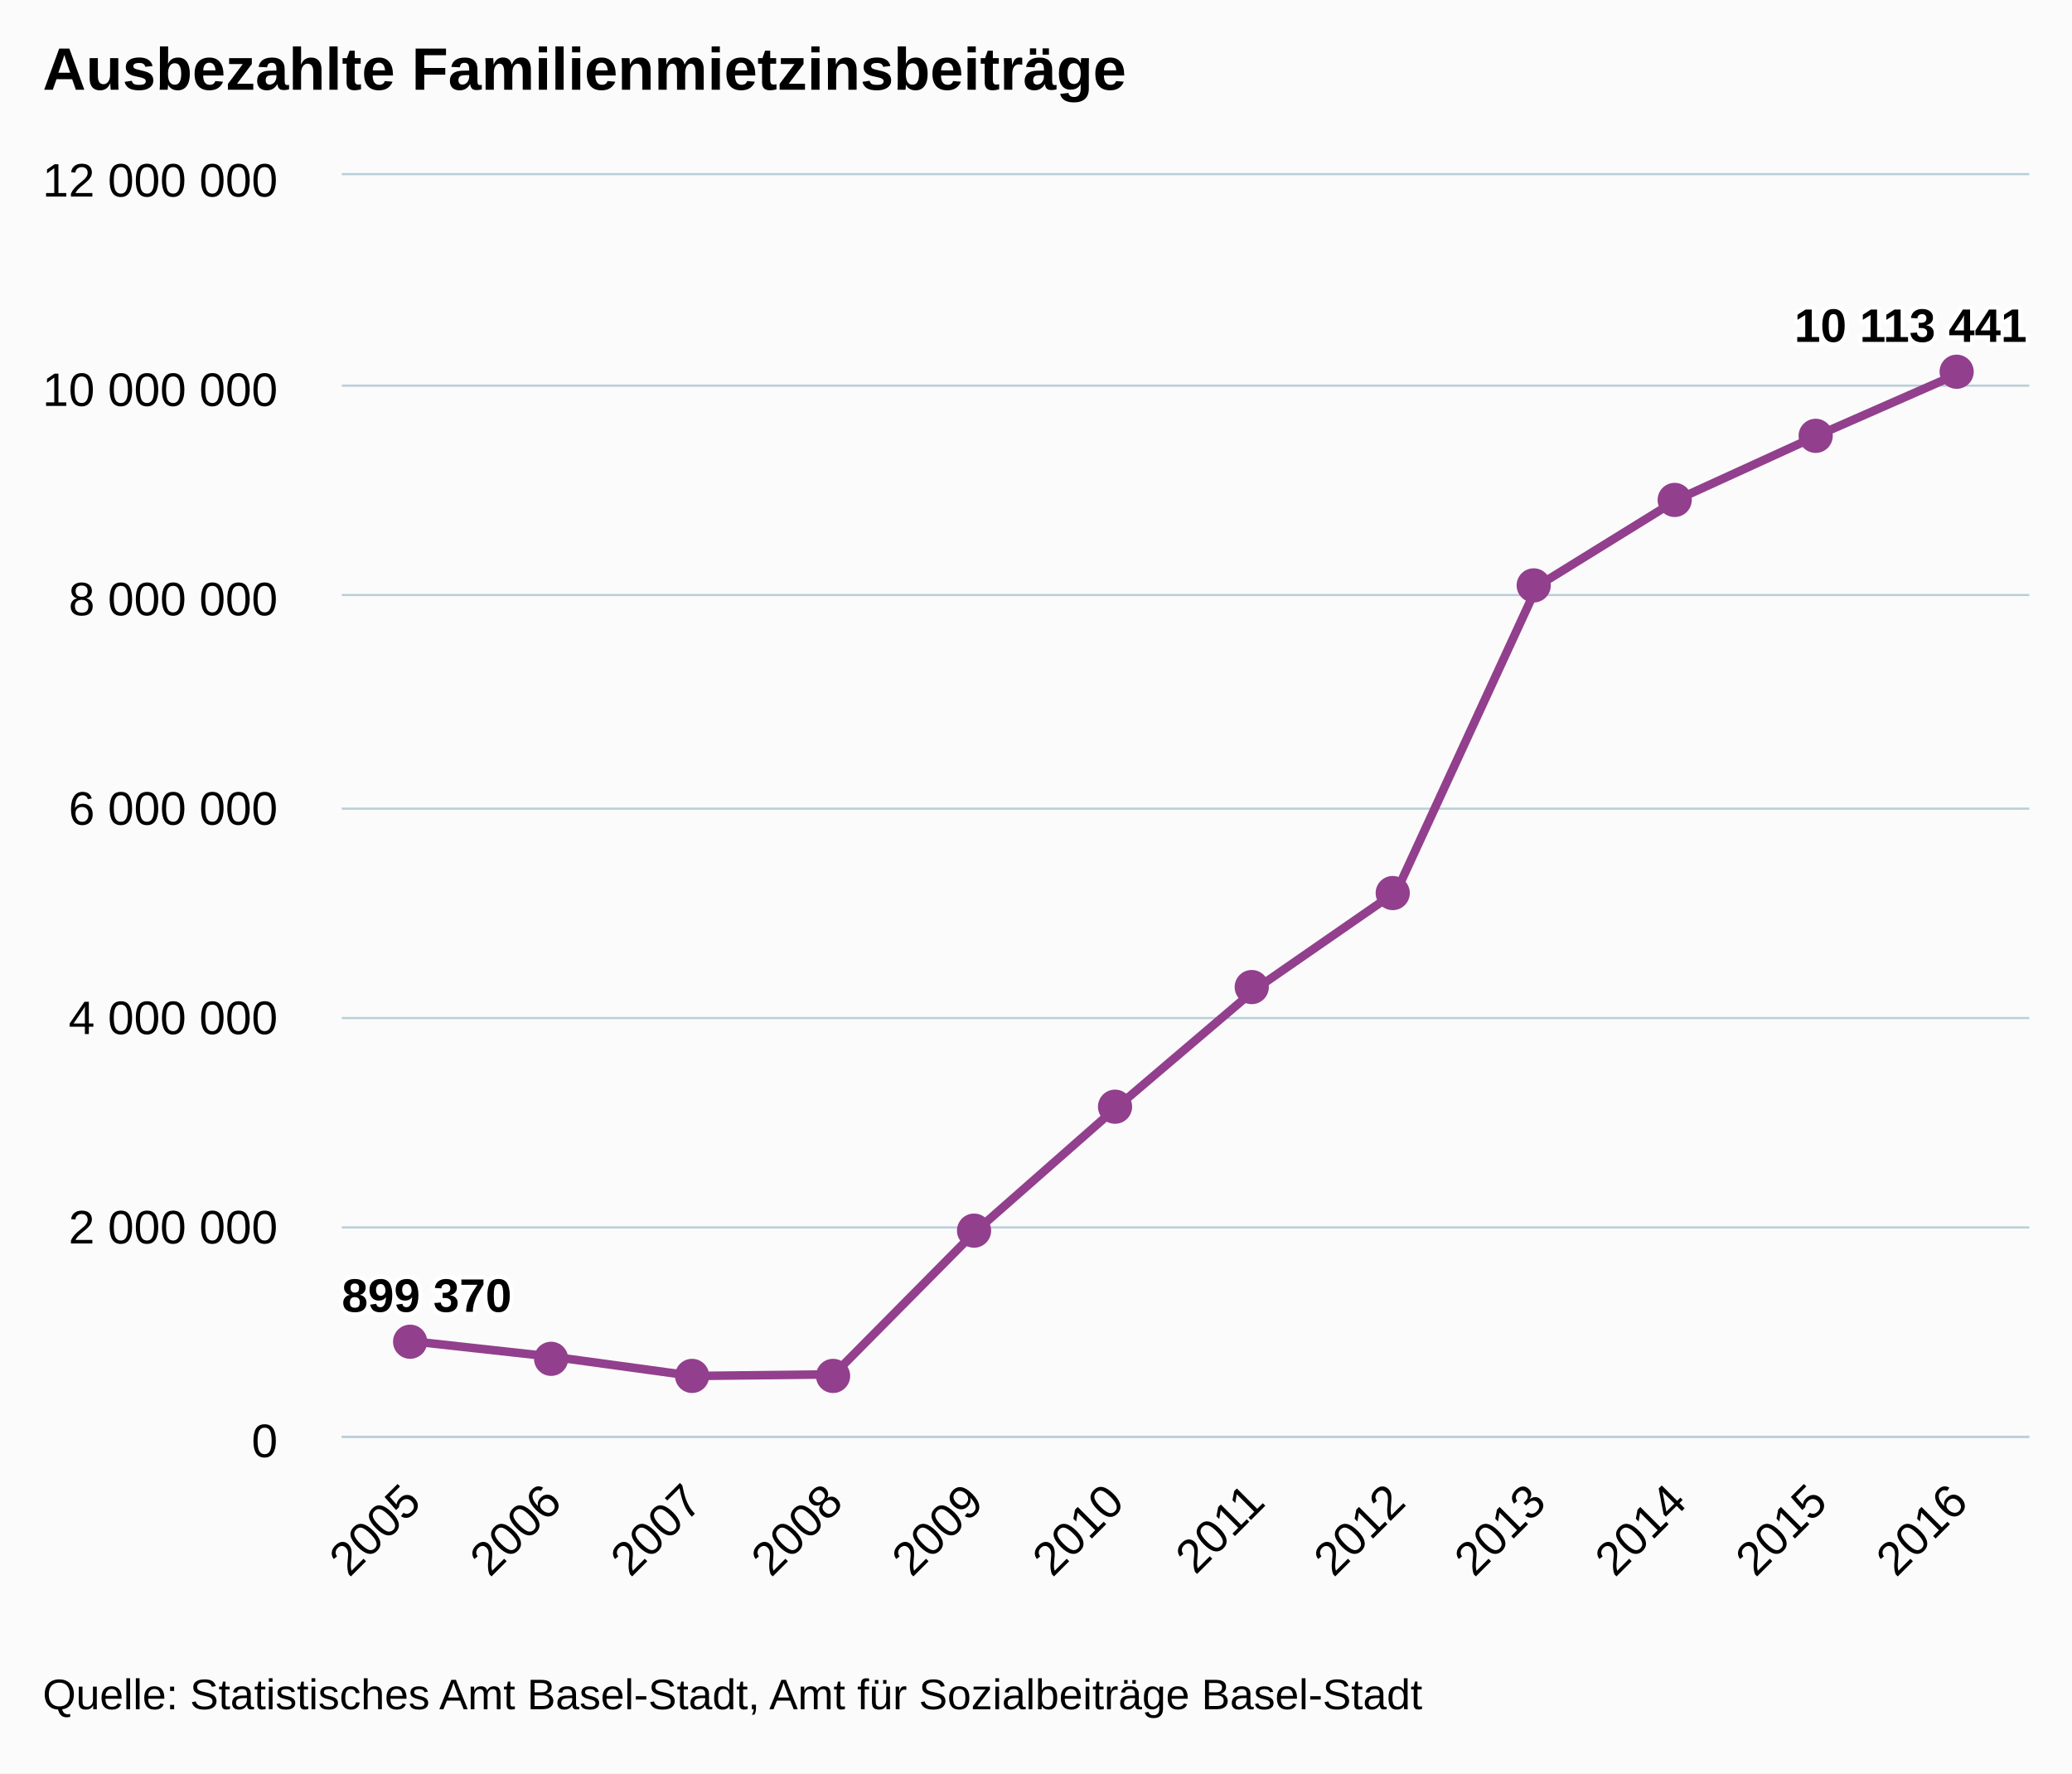
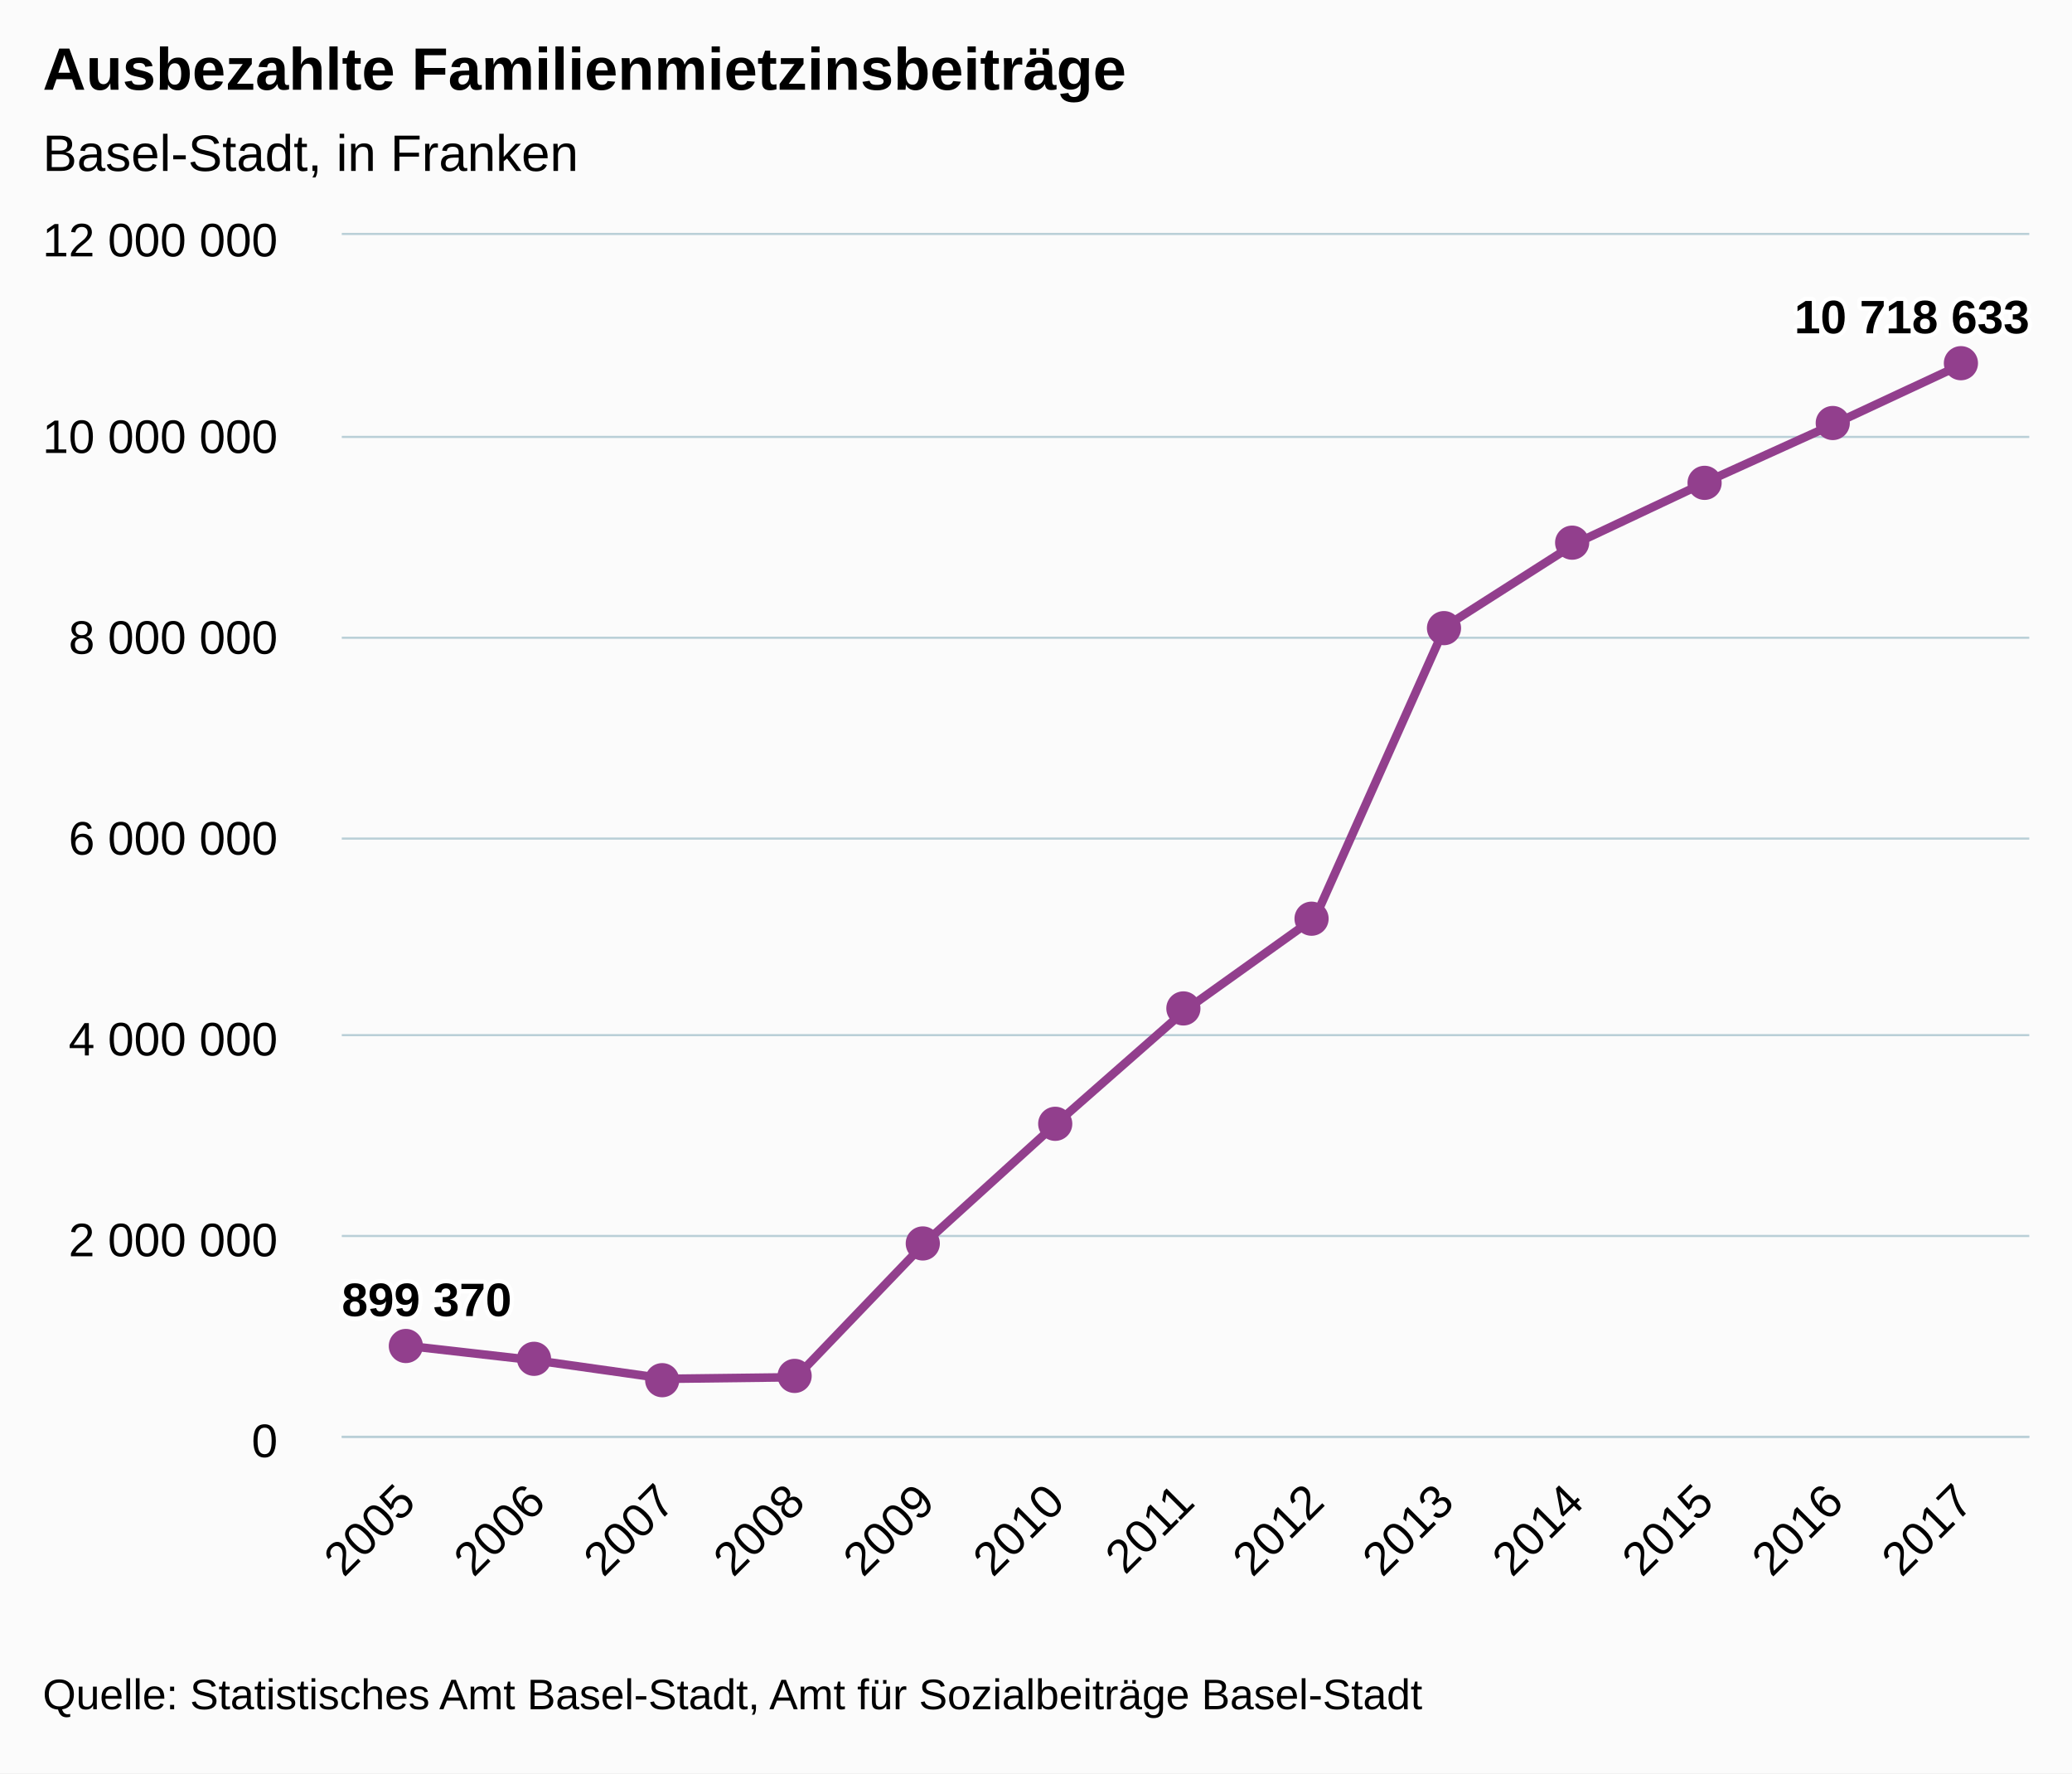
<svg xmlns="http://www.w3.org/2000/svg" version="1.1" class="highcharts-root" style="font-family:arial;font-size:12px;" viewBox="0 0 485 415">
  <defs>
    <clipPath>
-       <rect x="0" y="0" width="395" height="295" fill="none" />
+       <rect x="0" y="0" width="395" height="281" fill="none" />
    </clipPath>
    <clipPath id="a">
-       <rect x="0" y="0" width="395" height="295" fill="none" />
+       <rect x="0" y="0" width="395" height="281" fill="none" />
    </clipPath>
  </defs>
  <rect fill="#fbfbfb" class="highcharts-background" x="0" y="0" width="485" height="415" rx="0" ry="0" />
-   <rect fill="none" class="highcharts-plot-background" x="80" y="41" width="395" height="295" />
+   <rect fill="none" class="highcharts-plot-background" x="80" y="55" width="395" height="281" />
  <g class="highcharts-pane-group" />
  <g class="highcharts-grid highcharts-xaxis-grid ">
-     <path fill="none" class="highcharts-grid-line" d="M 112.5 41 L 112.5 336" opacity="1" />
-     <path fill="none" class="highcharts-grid-line" d="M 145.5 41 L 145.5 336" opacity="1" />
-     <path fill="none" class="highcharts-grid-line" d="M 178.5 41 L 178.5 336" opacity="1" />
-     <path fill="none" class="highcharts-grid-line" d="M 211.5 41 L 211.5 336" opacity="1" />
-     <path fill="none" class="highcharts-grid-line" d="M 244.5 41 L 244.5 336" opacity="1" />
-     <path fill="none" class="highcharts-grid-line" d="M 277.5 41 L 277.5 336" opacity="1" />
-     <path fill="none" class="highcharts-grid-line" d="M 309.5 41 L 309.5 336" opacity="1" />
-     <path fill="none" class="highcharts-grid-line" d="M 342.5 41 L 342.5 336" opacity="1" />
-     <path fill="none" class="highcharts-grid-line" d="M 375.5 41 L 375.5 336" opacity="1" />
-     <path fill="none" class="highcharts-grid-line" d="M 408.5 41 L 408.5 336" opacity="1" />
-     <path fill="none" class="highcharts-grid-line" d="M 441.5 41 L 441.5 336" opacity="1" />
-     <path fill="none" class="highcharts-grid-line" d="M 474.5 41 L 474.5 336" opacity="1" />
-     <path fill="none" class="highcharts-grid-line" d="M 79.5 41 L 79.5 336" opacity="1" />
+     <path fill="none" class="highcharts-grid-line" d="M 109.5 55 L 109.5 336" opacity="1" />
+     <path fill="none" class="highcharts-grid-line" d="M 140.5 55 L 140.5 336" opacity="1" />
+     <path fill="none" class="highcharts-grid-line" d="M 170.5 55 L 170.5 336" opacity="1" />
+     <path fill="none" class="highcharts-grid-line" d="M 201.5 55 L 201.5 336" opacity="1" />
+     <path fill="none" class="highcharts-grid-line" d="M 231.5 55 L 231.5 336" opacity="1" />
+     <path fill="none" class="highcharts-grid-line" d="M 261.5 55 L 261.5 336" opacity="1" />
+     <path fill="none" class="highcharts-grid-line" d="M 292.5 55 L 292.5 336" opacity="1" />
+     <path fill="none" class="highcharts-grid-line" d="M 322.5 55 L 322.5 336" opacity="1" />
+     <path fill="none" class="highcharts-grid-line" d="M 352.5 55 L 352.5 336" opacity="1" />
+     <path fill="none" class="highcharts-grid-line" d="M 383.5 55 L 383.5 336" opacity="1" />
+     <path fill="none" class="highcharts-grid-line" d="M 413.5 55 L 413.5 336" opacity="1" />
+     <path fill="none" class="highcharts-grid-line" d="M 444.5 55 L 444.5 336" opacity="1" />
+     <path fill="none" class="highcharts-grid-line" d="M 474.5 55 L 474.5 336" opacity="1" />
+     <path fill="none" class="highcharts-grid-line" d="M 79.5 55 L 79.5 336" opacity="1" />
  </g>
  <g class="highcharts-grid highcharts-yaxis-grid ">
    <path fill="none" stroke="#B9CFD7" stroke-width="0.5" class="highcharts-grid-line" d="M 80 336.25 L 475 336.25" opacity="1" />
-     <path fill="none" stroke="#B9CFD7" stroke-width="0.5" class="highcharts-grid-line" d="M 80 287.25 L 475 287.25" opacity="1" />
-     <path fill="none" stroke="#B9CFD7" stroke-width="0.5" class="highcharts-grid-line" d="M 80 238.25 L 475 238.25" opacity="1" />
-     <path fill="none" stroke="#B9CFD7" stroke-width="0.5" class="highcharts-grid-line" d="M 80 189.25 L 475 189.25" opacity="1" />
-     <path fill="none" stroke="#B9CFD7" stroke-width="0.5" class="highcharts-grid-line" d="M 80 139.25 L 475 139.25" opacity="1" />
-     <path fill="none" stroke="#B9CFD7" stroke-width="0.5" class="highcharts-grid-line" d="M 80 90.25 L 475 90.25" opacity="1" />
-     <path fill="none" stroke="#B9CFD7" stroke-width="0.5" class="highcharts-grid-line" d="M 80 40.75 L 475 40.75" opacity="1" />
+     <path fill="none" stroke="#B9CFD7" stroke-width="0.5" class="highcharts-grid-line" d="M 80 289.25 L 475 289.25" opacity="1" />
+     <path fill="none" stroke="#B9CFD7" stroke-width="0.5" class="highcharts-grid-line" d="M 80 242.25 L 475 242.25" opacity="1" />
+     <path fill="none" stroke="#B9CFD7" stroke-width="0.5" class="highcharts-grid-line" d="M 80 196.25 L 475 196.25" opacity="1" />
+     <path fill="none" stroke="#B9CFD7" stroke-width="0.5" class="highcharts-grid-line" d="M 80 149.25 L 475 149.25" opacity="1" />
+     <path fill="none" stroke="#B9CFD7" stroke-width="0.5" class="highcharts-grid-line" d="M 80 102.25 L 475 102.25" opacity="1" />
+     <path fill="none" stroke="#B9CFD7" stroke-width="0.5" class="highcharts-grid-line" d="M 80 54.75 L 475 54.75" opacity="1" />
  </g>
-   <rect fill="none" class="highcharts-plot-border" x="80" y="41" width="395" height="295" />
+   <rect fill="none" class="highcharts-plot-border" x="80" y="55" width="395" height="281" />
  <g class="highcharts-axis highcharts-xaxis ">
    <path fill="none" class="highcharts-axis-line" stroke="#B9CFD7" stroke-width="0.5" d="M 80 336.25 L 475 336.25" />
  </g>
  <g class="highcharts-axis highcharts-yaxis ">
-     <path fill="none" class="highcharts-axis-line" d="M 80 41 L 80 336" />
+     <path fill="none" class="highcharts-axis-line" d="M 80 55 L 80 336" />
  </g>
  <g class="highcharts-series-group">
-     <g class="highcharts-series highcharts-series-0 highcharts-line-series highcharts-color-undefined " transform="translate(80,41) scale(1 1)" clip-path="url(#a)">
-       <path fill="none" d="M 16.458 272.89 L 49.375 276.511 L 82.292 281.013 L 115.208 280.625 L 148.125 247.383 L 181.042 218.434 L 213.958 190.422 L 246.875 167.634 L 279.792 96.214 L 312.708 75.861 L 345.625 60.828 L 378.542 46.378" class="highcharts-graph" stroke="#923f8d" stroke-width="2" stroke-linejoin="round" stroke-linecap="round" />
+     <g class="highcharts-series highcharts-series-0 highcharts-line-series highcharts-color-undefined " transform="translate(80,55) scale(1 1)" clip-path="url(#a)">
+       <path fill="none" d="M 15.192 259.94 L 45.577 263.389 L 75.962 267.677 L 106.346 267.307 L 136.731 235.642 L 167.115 208.068 L 197.5 181.385 L 227.885 159.679 L 258.269 91.648 L 288.654 72.261 L 319.038 57.942 L 349.423 44.177 L 379.808 30.005" class="highcharts-graph" stroke="#923f8d" stroke-width="2" stroke-linejoin="round" stroke-linecap="round" />
    </g>
-     <g class="highcharts-markers highcharts-series-0 highcharts-line-series highcharts-color-undefined " transform="translate(80,41) scale(1 1)" clip-path="none">
-       <path fill="#923f8d" d="M 20 273 A 4 4 0 1 1 20 272.996 Z" class="highcharts-point" />
-       <path fill="#923f8d" d="M 53 277 A 4 4 0 1 1 53 276.996 Z" class="highcharts-point" />
-       <path fill="#923f8d" d="M 86 281 A 4 4 0 1 1 86 280.996 Z" class="highcharts-point" />
-       <path fill="#923f8d" d="M 119 281 A 4 4 0 1 1 119 280.996 Z" class="highcharts-point" />
-       <path fill="#923f8d" d="M 152 247 A 4 4 0 1 1 152 246.996 Z" class="highcharts-point" />
-       <path fill="#923f8d" d="M 185 218 A 4 4 0 1 1 185 217.996 Z" class="highcharts-point" />
-       <path fill="#923f8d" d="M 217 190 A 4 4 0 1 1 217 189.996 Z" class="highcharts-point" />
-       <path fill="#923f8d" d="M 250 168 A 4 4 0 1 1 250 167.996 Z" class="highcharts-point" />
-       <path fill="#923f8d" d="M 283 96 A 4 4 0 1 1 283 95.996 Z" class="highcharts-point" />
-       <path fill="#923f8d" d="M 316 76 A 4 4 0 1 1 316 75.996 Z" class="highcharts-point" />
-       <path fill="#923f8d" d="M 349 61 A 4 4 0 1 1 349 60.996 Z" class="highcharts-point" />
-       <path fill="#923f8d" d="M 382 46 A 4 4 0 1 1 382 45.996 Z" class="highcharts-point" />
+     <g class="highcharts-markers highcharts-series-0 highcharts-line-series highcharts-color-undefined " transform="translate(80,55) scale(1 1)" clip-path="none">
+       <path fill="#923f8d" d="M 19 260 A 4 4 0 1 1 19 259.996 Z" class="highcharts-point" />
+       <path fill="#923f8d" d="M 49 263 A 4 4 0 1 1 49 262.996 Z" class="highcharts-point" />
+       <path fill="#923f8d" d="M 79 268 A 4 4 0 1 1 79 267.996 Z" class="highcharts-point" />
+       <path fill="#923f8d" d="M 110 267 A 4 4 0 1 1 110 266.996 Z" class="highcharts-point" />
+       <path fill="#923f8d" d="M 140 236 A 4 4 0 1 1 140 235.996 Z" class="highcharts-point" />
+       <path fill="#923f8d" d="M 171 208 A 4 4 0 1 1 171 207.996 Z" class="highcharts-point" />
+       <path fill="#923f8d" d="M 201 181 A 4 4 0 1 1 201 180.996 Z" class="highcharts-point" />
+       <path fill="#923f8d" d="M 231 160 A 4 4 0 1 1 231 159.996 Z" class="highcharts-point" />
+       <path fill="#923f8d" d="M 262 92 A 4 4 0 1 1 262 91.996 Z" class="highcharts-point" />
+       <path fill="#923f8d" d="M 292 72 A 4 4 0 1 1 292 71.996 Z" class="highcharts-point" />
+       <path fill="#923f8d" d="M 323 58 A 4 4 0 1 1 323 57.996 Z" class="highcharts-point" />
+       <path fill="#923f8d" d="M 353 44 A 4 4 0 1 1 353 43.996 Z" class="highcharts-point" />
+       <path fill="#923f8d" d="M 383 30 A 4 4 0 1 1 383 29.996 Z" class="highcharts-point" />
    </g>
  </g>
  <text x="10" text-anchor="start" class="highcharts-title" style="color:#000000;font-size:14px;font-weight:bold;fill:#000000;" y="21">
    <tspan>Ausbezahlte Familienmietzinsbeiträge</tspan>
  </text>
-   <g class="highcharts-data-labels highcharts-series-0 highcharts-line-series highcharts-color-undefined " visibility="visible" transform="translate(80,41) scale(1 1)">
-     <g class="highcharts-label highcharts-data-label highcharts-data-label-color-undefined " transform="translate(-5,250)">
+   <text x="10" text-anchor="start" class="highcharts-subtitle" style="color:#000000;font-size:12px;font-weight:normal;font-family:arial;fill:#000000;" y="40">
+     <tspan>Basel-Stadt, in Franken</tspan>
+   </text>
+   <g class="highcharts-data-labels highcharts-series-0 highcharts-line-series highcharts-color-undefined " visibility="visible" transform="translate(80,55) scale(1 1)">
+     <g class="highcharts-label highcharts-data-label highcharts-data-label-color-undefined " transform="translate(-5,237)">
      <text x="5" style="font-size:11px;font-weight:bold;color:#000000;fill:#000000;" y="16">
        <tspan x="5" y="16" class="highcharts-text-outline" fill="#FFFFFF" stroke="#FFFFFF" stroke-width="2px" stroke-linejoin="round" style="">899 370</tspan>
        <tspan x="5" y="16">899 370</tspan>
      </text>
    </g>
-     <g class="highcharts-label highcharts-data-label highcharts-data-label-color-undefined " transform="translate(335,23)">
+     <g class="highcharts-label highcharts-data-label highcharts-data-label-color-undefined " transform="translate(335,7)">
      <text x="5" style="font-size:11px;font-weight:bold;color:#000000;fill:#000000;" y="16">
-         <tspan x="5" y="16" class="highcharts-text-outline" fill="#FFFFFF" stroke="#FFFFFF" stroke-width="2px" stroke-linejoin="round">10 113 441</tspan>
-         <tspan x="5" y="16">10 113 441</tspan>
+         <tspan x="5" y="16" class="highcharts-text-outline" fill="#FFFFFF" stroke="#FFFFFF" stroke-width="2px" stroke-linejoin="round">10 718 633</tspan>
+         <tspan x="5" y="16">10 718 633</tspan>
      </text>
    </g>
  </g>
  <g class="highcharts-axis-labels highcharts-xaxis-labels ">
-     <text x="99.051" style="color:#000000;cursor:default;font-size:11px;fill:#000000;" text-anchor="end" transform="translate(0,0) rotate(-45 99.05106 352)" y="352" opacity="1">
+     <text x="97.785" style="color:#000000;cursor:default;font-size:11px;fill:#000000;" text-anchor="end" transform="translate(0,0) rotate(-45 97.78503 352)" y="352" opacity="1">
      <tspan>2005</tspan>
    </text>
-     <text x="131.968" style="color:#000000;cursor:default;font-size:11px;fill:#000000;" text-anchor="end" transform="translate(0,0) rotate(-45 131.9677 352)" y="352" opacity="1">
+     <text x="128.17" style="color:#000000;cursor:default;font-size:11px;fill:#000000;" text-anchor="end" transform="translate(0,0) rotate(-45 128.1696 352)" y="352" opacity="1">
      <tspan>2006</tspan>
    </text>
-     <text x="164.884" style="color:#000000;cursor:default;font-size:11px;fill:#000000;" text-anchor="end" transform="translate(0,0) rotate(-45 164.8844 352)" y="352" opacity="1">
+     <text x="158.554" style="color:#000000;cursor:default;font-size:11px;fill:#000000;" text-anchor="end" transform="translate(0,0) rotate(-45 158.5543 352)" y="352" opacity="1">
      <tspan>2007</tspan>
    </text>
-     <text x="197.801" style="color:#000000;cursor:default;font-size:11px;fill:#000000;" text-anchor="end" transform="translate(0,0) rotate(-45 197.8011 352)" y="352" opacity="1">
+     <text x="188.939" style="color:#000000;cursor:default;font-size:11px;fill:#000000;" text-anchor="end" transform="translate(0,0) rotate(-45 188.9389 352)" y="352" opacity="1">
      <tspan>2008</tspan>
    </text>
-     <text x="230.718" style="color:#000000;cursor:default;font-size:11px;fill:#000000;" text-anchor="end" transform="translate(0,0) rotate(-45 230.7177 352)" y="352" opacity="1">
+     <text x="219.323" style="color:#000000;cursor:default;font-size:11px;fill:#000000;" text-anchor="end" transform="translate(0,0) rotate(-45 219.3235 352)" y="352" opacity="1">
      <tspan>2009</tspan>
    </text>
-     <text x="263.634" style="color:#000000;cursor:default;font-size:11px;fill:#000000;" text-anchor="end" transform="translate(0,0) rotate(-45 263.6344 352)" y="352" opacity="1">
+     <text x="249.708" style="color:#000000;cursor:default;font-size:11px;fill:#000000;" text-anchor="end" transform="translate(0,0) rotate(-45 249.7081 352)" y="352" opacity="1">
      <tspan>2010</tspan>
    </text>
-     <text x="296.551" style="color:#000000;cursor:default;font-size:11px;fill:#000000;" text-anchor="end" transform="translate(0,0) rotate(-45 296.5511 352)" y="352" opacity="1">
+     <text x="280.093" style="color:#000000;cursor:default;font-size:11px;fill:#000000;" text-anchor="end" transform="translate(0,0) rotate(-45 280.0927 352)" y="352" opacity="1">
      <tspan>2011</tspan>
    </text>
-     <text x="329.468" style="color:#000000;cursor:default;font-size:11px;fill:#000000;" text-anchor="end" transform="translate(0,0) rotate(-45 329.4677 352)" y="352" opacity="1">
+     <text x="310.477" style="color:#000000;cursor:default;font-size:11px;fill:#000000;" text-anchor="end" transform="translate(0,0) rotate(-45 310.4773 352)" y="352" opacity="1">
      <tspan>2012</tspan>
    </text>
-     <text x="362.384" style="color:#000000;cursor:default;font-size:11px;fill:#000000;" text-anchor="end" transform="translate(0,0) rotate(-45 362.3844 352)" y="352" opacity="1">
+     <text x="340.862" style="color:#000000;cursor:default;font-size:11px;fill:#000000;" text-anchor="end" transform="translate(0,0) rotate(-45 340.862 352)" y="352" opacity="1">
      <tspan>2013</tspan>
    </text>
-     <text x="395.301" style="color:#000000;cursor:default;font-size:11px;fill:#000000;" text-anchor="end" transform="translate(0,0) rotate(-45 395.3011 352)" y="352" opacity="1">
+     <text x="371.247" style="color:#000000;cursor:default;font-size:11px;fill:#000000;" text-anchor="end" transform="translate(0,0) rotate(-45 371.2466 352)" y="352" opacity="1">
      <tspan>2014</tspan>
    </text>
-     <text x="428.218" style="color:#000000;cursor:default;font-size:11px;fill:#000000;" text-anchor="end" transform="translate(0,0) rotate(-45 428.2177 352)" y="352" opacity="1">
+     <text x="401.631" style="color:#000000;cursor:default;font-size:11px;fill:#000000;" text-anchor="end" transform="translate(0,0) rotate(-45 401.6312 352)" y="352" opacity="1">
      <tspan>2015</tspan>
    </text>
-     <text x="461.134" style="color:#000000;cursor:default;font-size:11px;fill:#000000;" text-anchor="end" transform="translate(0,0) rotate(-45 461.1344 352)" y="352" opacity="1">
+     <text x="432.016" style="color:#000000;cursor:default;font-size:11px;fill:#000000;" text-anchor="end" transform="translate(0,0) rotate(-45 432.0158 352)" y="352" opacity="1">
      <tspan>2016</tspan>
+     </text>
+     <text x="462.4" style="color:#000000;cursor:default;font-size:11px;fill:#000000;" text-anchor="end" transform="translate(0,0) rotate(-45 462.4004 352)" y="352" opacity="1">
+       <tspan>2017</tspan>
    </text>
  </g>
  <g class="highcharts-axis-labels highcharts-yaxis-labels ">
    <text x="65" style="color:#000000;cursor:default;font-size:11px;fill:#000000;" text-anchor="end" transform="translate(0,0)" y="341" opacity="1">
      <tspan>0</tspan>
    </text>
-     <text x="65" style="color:#000000;cursor:default;font-size:11px;fill:#000000;" text-anchor="end" transform="translate(0,0)" y="291" opacity="1">
+     <text x="65" style="color:#000000;cursor:default;font-size:11px;fill:#000000;" text-anchor="end" transform="translate(0,0)" y="294" opacity="1">
      <tspan>2 000 000</tspan>
    </text>
-     <text x="65" style="color:#000000;cursor:default;font-size:11px;fill:#000000;" text-anchor="end" transform="translate(0,0)" y="242" opacity="1">
+     <text x="65" style="color:#000000;cursor:default;font-size:11px;fill:#000000;" text-anchor="end" transform="translate(0,0)" y="247" opacity="1">
      <tspan>4 000 000</tspan>
    </text>
-     <text x="65" style="color:#000000;cursor:default;font-size:11px;fill:#000000;" text-anchor="end" transform="translate(0,0)" y="193" opacity="1">
+     <text x="65" style="color:#000000;cursor:default;font-size:11px;fill:#000000;" text-anchor="end" transform="translate(0,0)" y="200" opacity="1">
      <tspan>6 000 000</tspan>
    </text>
-     <text x="65" style="color:#000000;cursor:default;font-size:11px;fill:#000000;" text-anchor="end" transform="translate(0,0)" y="144" opacity="1">
+     <text x="65" style="color:#000000;cursor:default;font-size:11px;fill:#000000;" text-anchor="end" transform="translate(0,0)" y="153" opacity="1">
      <tspan>8 000 000</tspan>
    </text>
-     <text x="65" style="color:#000000;cursor:default;font-size:11px;fill:#000000;" text-anchor="end" transform="translate(0,0)" y="95" opacity="1">
+     <text x="65" style="color:#000000;cursor:default;font-size:11px;fill:#000000;" text-anchor="end" transform="translate(0,0)" y="106" opacity="1">
      <tspan>10 000 000</tspan>
    </text>
-     <text x="65" style="color:#000000;cursor:default;font-size:11px;fill:#000000;" text-anchor="end" transform="translate(0,0)" y="46" opacity="1">
+     <text x="65" style="color:#000000;cursor:default;font-size:11px;fill:#000000;" text-anchor="end" transform="translate(0,0)" y="60" opacity="1">
      <tspan>12 000 000</tspan>
    </text>
  </g>
  <text x="10" class="highcharts-credits" text-anchor="start" style="cursor:default;color:#000000;font-size:10px;fill:#000000;" y="400">
    <tspan>Quelle: Statistisches Amt Basel-Stadt, Amt für Sozialbeiträge Basel-Stadt</tspan>
  </text>
</svg>
